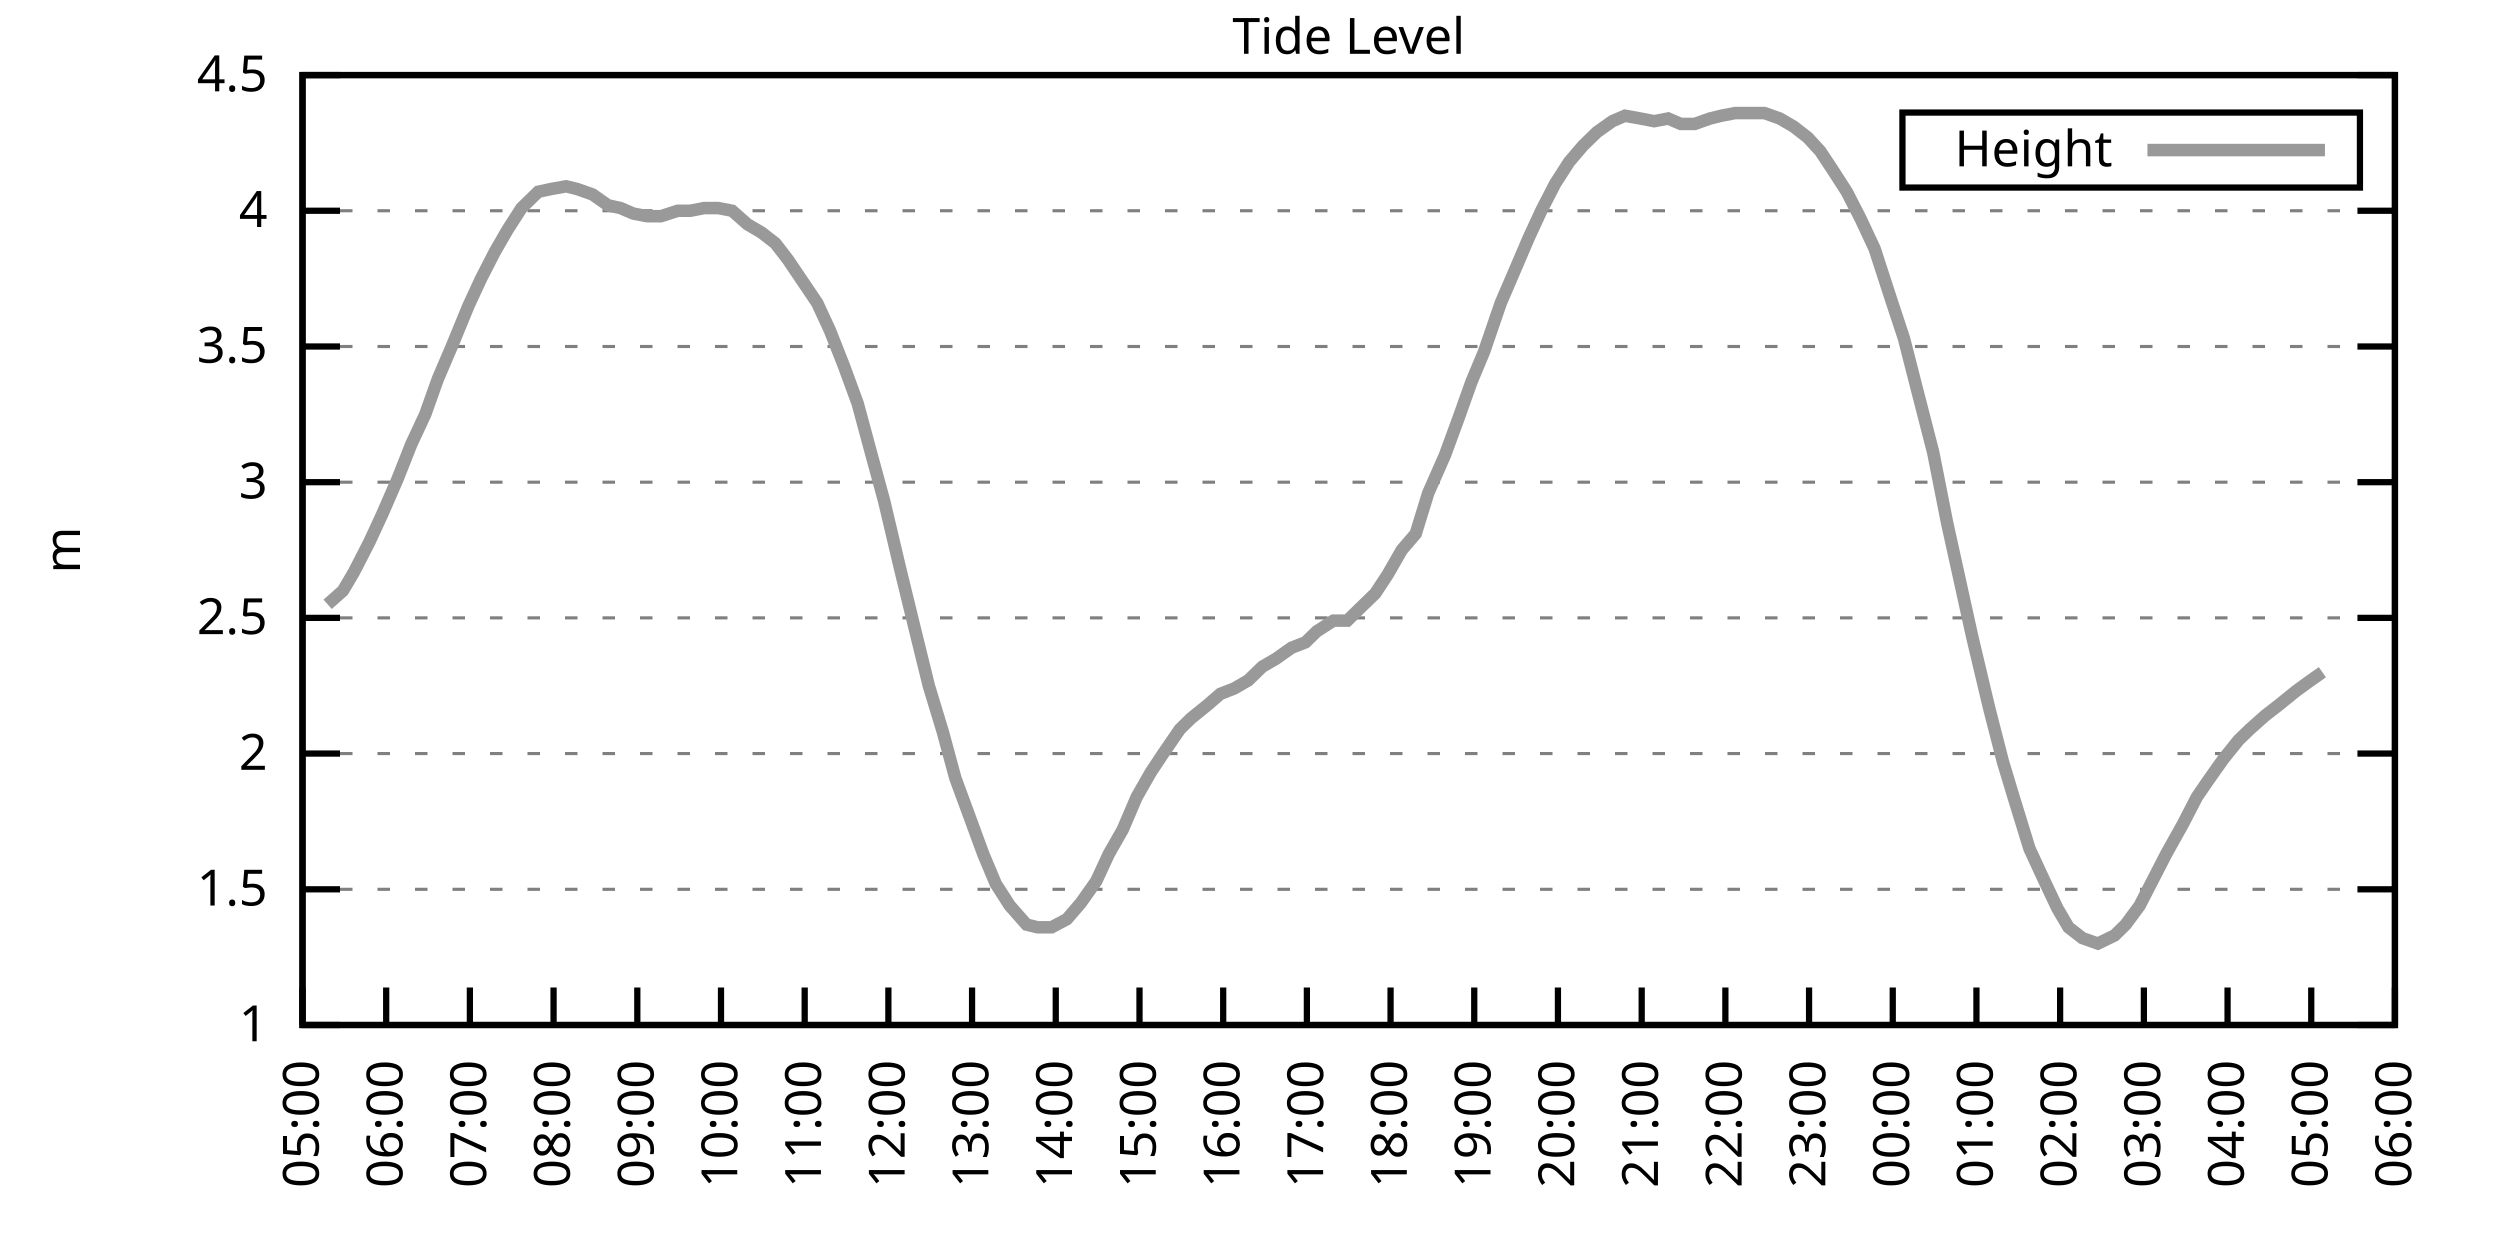
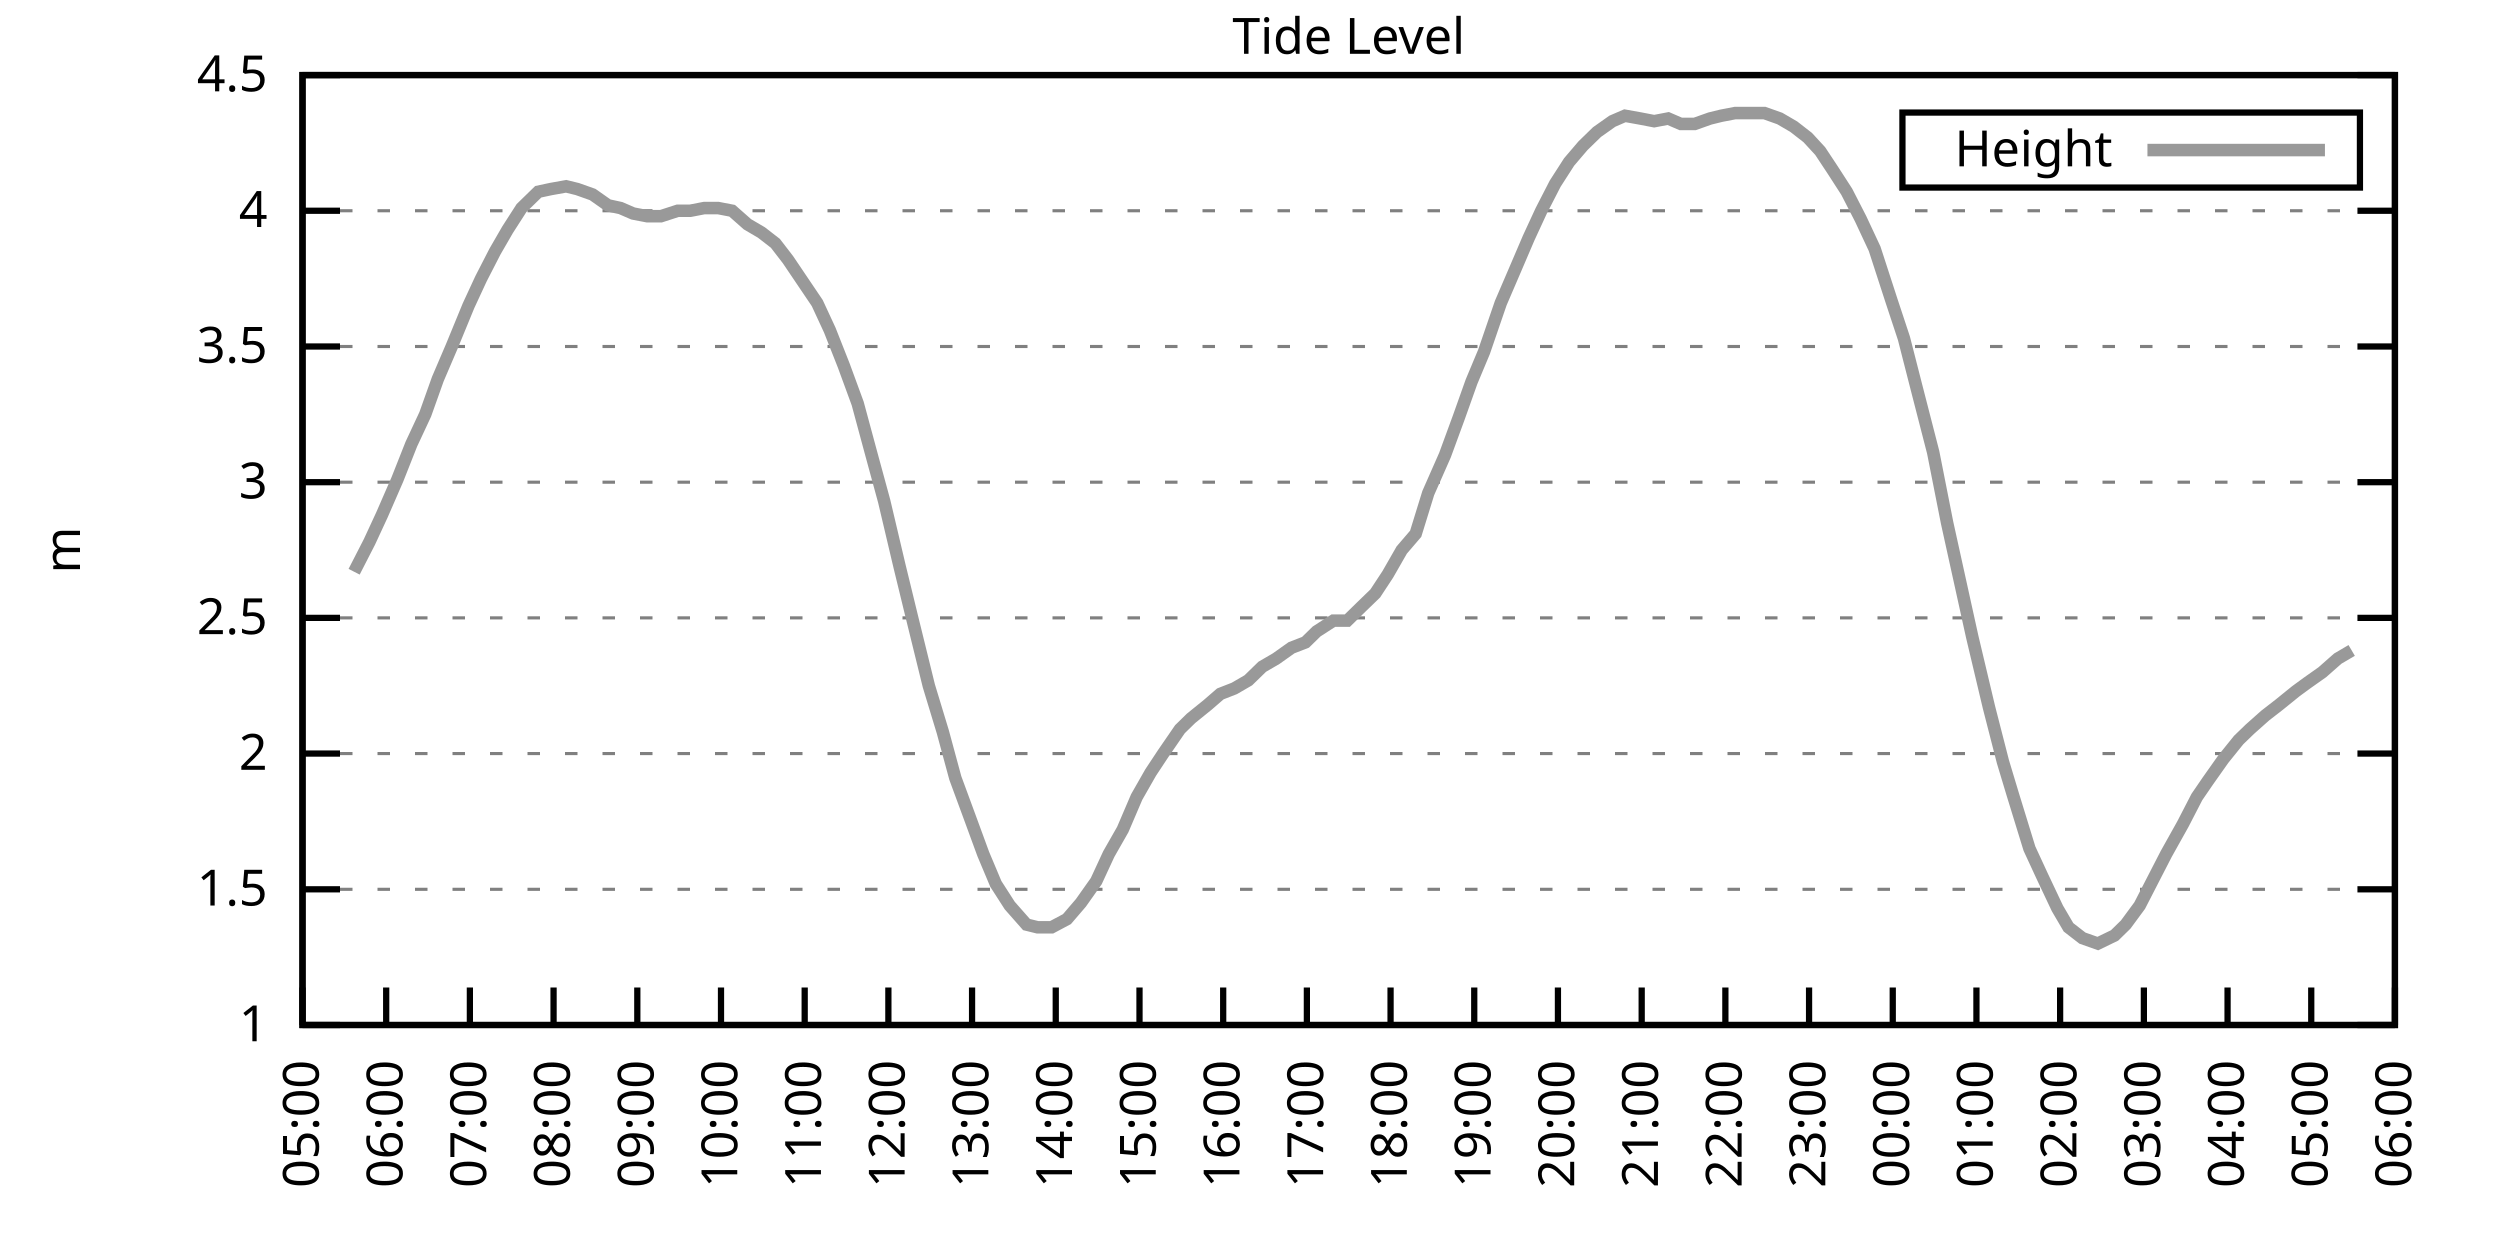
<svg xmlns="http://www.w3.org/2000/svg" xmlns:xlink="http://www.w3.org/1999/xlink" width="400" height="200" viewBox="0 0 400 200">
  <g id="gnuplot_canvas">
    <rect x="0" y="0" width="400" height="200" fill="none" />
    <defs>
      <circle id="gpDot" r="0.5" stroke-width="0.5" stroke="currentColor" />
      <path id="gpPt0" stroke-width="0.333" stroke="currentColor" d="M-1,0 h2 M0,-1 v2" />
      <path id="gpPt1" stroke-width="0.333" stroke="currentColor" d="M-1,-1 L1,1 M1,-1 L-1,1" />
      <path id="gpPt2" stroke-width="0.333" stroke="currentColor" d="M-1,0 L1,0 M0,-1 L0,1 M-1,-1 L1,1 M-1,1 L1,-1" />
      <rect id="gpPt3" stroke-width="0.333" stroke="currentColor" x="-1" y="-1" width="2" height="2" />
      <rect id="gpPt4" stroke-width="0.333" stroke="currentColor" fill="currentColor" x="-1" y="-1" width="2" height="2" />
      <circle id="gpPt5" stroke-width="0.333" stroke="currentColor" cx="0" cy="0" r="1" />
      <use xlink:href="#gpPt5" id="gpPt6" fill="currentColor" stroke="none" />
      <path id="gpPt7" stroke-width="0.333" stroke="currentColor" d="M0,-1.33 L-1.33,0.67 L1.33,0.67 z" />
      <use xlink:href="#gpPt7" id="gpPt8" fill="currentColor" stroke="none" />
      <use xlink:href="#gpPt7" id="gpPt9" stroke="currentColor" transform="rotate(180)" />
      <use xlink:href="#gpPt9" id="gpPt10" fill="currentColor" stroke="none" />
      <use xlink:href="#gpPt3" id="gpPt11" stroke="currentColor" transform="rotate(45)" />
      <use xlink:href="#gpPt11" id="gpPt12" fill="currentColor" stroke="none" />
      <path id="gpPt13" stroke-width="0.333" stroke="currentColor" d="M0,1.330 L1.265,0.411 L0.782,-1.067 L-0.782,-1.076 L-1.265,0.411 z" />
      <use xlink:href="#gpPt13" id="gpPt14" fill="currentColor" stroke="none" />
      <filter id="textbox" filterUnits="objectBoundingBox" x="0" y="0" height="1" width="1">
        <feFlood flood-color="white" flood-opacity="1" result="bgnd" />
        <feComposite in="SourceGraphic" in2="bgnd" operator="atop" />
      </filter>
      <filter id="greybox" filterUnits="objectBoundingBox" x="0" y="0" height="1" width="1">
        <feFlood flood-color="lightgrey" flood-opacity="1" result="grey" />
        <feComposite in="SourceGraphic" in2="grey" operator="atop" />
      </filter>
    </defs>
    <g fill="none" color="white" stroke="currentColor" stroke-width="1.00" stroke-linecap="butt" stroke-linejoin="miter">
</g>
    <g fill="none" color="black" stroke="currentColor" stroke-width="1.00" stroke-linecap="butt" stroke-linejoin="miter">
      <g stroke="none" shape-rendering="crispEdges">
        <polygon fill="rgb(255, 255, 255)" points="48.40,164.00 383.18,164.00 383.18,12.02 48.40,12.02 " />
      </g>
    </g>
    <g fill="none" color="black" stroke="currentColor" stroke-width="1.00" stroke-linecap="butt" stroke-linejoin="miter">
</g>
    <g fill="none" color="black" stroke="black" stroke-width="0.50" stroke-linecap="butt" stroke-linejoin="miter">
</g>
    <g fill="none" color="gray" stroke="currentColor" stroke-width="0.50" stroke-linecap="butt" stroke-linejoin="miter">
      <path stroke="gray" stroke-dasharray="2,4" class="gridline" d="M48.40,164.00 L383.19,164.00  " />
    </g>
    <g fill="none" color="gray" stroke="gray" stroke-width="1.00" stroke-linecap="butt" stroke-linejoin="miter">
</g>
    <g fill="none" color="black" stroke="currentColor" stroke-width="1.00" stroke-linecap="butt" stroke-linejoin="miter">
      <path stroke="black" d="M48.40,164.00 L54.40,164.00 M383.19,164.00 L377.19,164.00  " />
      <g transform="translate(42.80,166.60)" stroke="none" fill="black" font-family="Sans" font-size="8.00" text-anchor="end">
        <text>
          <tspan font-family="Sans"> 1</tspan>
        </text>
      </g>
    </g>
    <g fill="none" color="black" stroke="currentColor" stroke-width="1.00" stroke-linecap="butt" stroke-linejoin="miter">
</g>
    <g fill="none" color="black" stroke="black" stroke-width="0.50" stroke-linecap="butt" stroke-linejoin="miter">
</g>
    <g fill="none" color="gray" stroke="currentColor" stroke-width="0.50" stroke-linecap="butt" stroke-linejoin="miter">
      <path stroke="gray" stroke-dasharray="2,4" class="gridline" d="M48.40,142.29 L383.19,142.29  " />
    </g>
    <g fill="none" color="gray" stroke="gray" stroke-width="1.00" stroke-linecap="butt" stroke-linejoin="miter">
</g>
    <g fill="none" color="black" stroke="currentColor" stroke-width="1.00" stroke-linecap="butt" stroke-linejoin="miter">
      <path stroke="black" d="M48.40,142.29 L54.40,142.29 M383.19,142.29 L377.19,142.29  " />
      <g transform="translate(42.80,144.89)" stroke="none" fill="black" font-family="Sans" font-size="8.00" text-anchor="end">
        <text>
          <tspan font-family="Sans"> 1.5</tspan>
        </text>
      </g>
    </g>
    <g fill="none" color="black" stroke="currentColor" stroke-width="1.00" stroke-linecap="butt" stroke-linejoin="miter">
</g>
    <g fill="none" color="black" stroke="black" stroke-width="0.50" stroke-linecap="butt" stroke-linejoin="miter">
</g>
    <g fill="none" color="gray" stroke="currentColor" stroke-width="0.50" stroke-linecap="butt" stroke-linejoin="miter">
      <path stroke="gray" stroke-dasharray="2,4" class="gridline" d="M48.40,120.57 L383.19,120.57  " />
    </g>
    <g fill="none" color="gray" stroke="gray" stroke-width="1.00" stroke-linecap="butt" stroke-linejoin="miter">
</g>
    <g fill="none" color="black" stroke="currentColor" stroke-width="1.00" stroke-linecap="butt" stroke-linejoin="miter">
      <path stroke="black" d="M48.40,120.57 L54.40,120.57 M383.19,120.57 L377.19,120.57  " />
      <g transform="translate(42.80,123.17)" stroke="none" fill="black" font-family="Sans" font-size="8.00" text-anchor="end">
        <text>
          <tspan font-family="Sans"> 2</tspan>
        </text>
      </g>
    </g>
    <g fill="none" color="black" stroke="currentColor" stroke-width="1.00" stroke-linecap="butt" stroke-linejoin="miter">
</g>
    <g fill="none" color="black" stroke="black" stroke-width="0.50" stroke-linecap="butt" stroke-linejoin="miter">
</g>
    <g fill="none" color="gray" stroke="currentColor" stroke-width="0.50" stroke-linecap="butt" stroke-linejoin="miter">
      <path stroke="gray" stroke-dasharray="2,4" class="gridline" d="M48.40,98.86 L383.19,98.86  " />
    </g>
    <g fill="none" color="gray" stroke="gray" stroke-width="1.00" stroke-linecap="butt" stroke-linejoin="miter">
</g>
    <g fill="none" color="black" stroke="currentColor" stroke-width="1.00" stroke-linecap="butt" stroke-linejoin="miter">
      <path stroke="black" d="M48.40,98.86 L54.40,98.86 M383.19,98.86 L377.19,98.86  " />
      <g transform="translate(42.80,101.46)" stroke="none" fill="black" font-family="Sans" font-size="8.00" text-anchor="end">
        <text>
          <tspan font-family="Sans"> 2.5</tspan>
        </text>
      </g>
    </g>
    <g fill="none" color="black" stroke="currentColor" stroke-width="1.00" stroke-linecap="butt" stroke-linejoin="miter">
</g>
    <g fill="none" color="black" stroke="black" stroke-width="0.50" stroke-linecap="butt" stroke-linejoin="miter">
</g>
    <g fill="none" color="gray" stroke="currentColor" stroke-width="0.50" stroke-linecap="butt" stroke-linejoin="miter">
      <path stroke="gray" stroke-dasharray="2,4" class="gridline" d="M48.40,77.15 L383.19,77.15  " />
    </g>
    <g fill="none" color="gray" stroke="gray" stroke-width="1.00" stroke-linecap="butt" stroke-linejoin="miter">
</g>
    <g fill="none" color="black" stroke="currentColor" stroke-width="1.00" stroke-linecap="butt" stroke-linejoin="miter">
      <path stroke="black" d="M48.40,77.15 L54.40,77.15 M383.19,77.15 L377.19,77.15  " />
      <g transform="translate(42.80,79.75)" stroke="none" fill="black" font-family="Sans" font-size="8.00" text-anchor="end">
        <text>
          <tspan font-family="Sans"> 3</tspan>
        </text>
      </g>
    </g>
    <g fill="none" color="black" stroke="currentColor" stroke-width="1.00" stroke-linecap="butt" stroke-linejoin="miter">
</g>
    <g fill="none" color="black" stroke="black" stroke-width="0.50" stroke-linecap="butt" stroke-linejoin="miter">
</g>
    <g fill="none" color="gray" stroke="currentColor" stroke-width="0.50" stroke-linecap="butt" stroke-linejoin="miter">
      <path stroke="gray" stroke-dasharray="2,4" class="gridline" d="M48.40,55.44 L383.19,55.44  " />
    </g>
    <g fill="none" color="gray" stroke="gray" stroke-width="1.00" stroke-linecap="butt" stroke-linejoin="miter">
</g>
    <g fill="none" color="black" stroke="currentColor" stroke-width="1.00" stroke-linecap="butt" stroke-linejoin="miter">
      <path stroke="black" d="M48.40,55.44 L54.40,55.44 M383.19,55.44 L377.19,55.44  " />
      <g transform="translate(42.80,58.04)" stroke="none" fill="black" font-family="Sans" font-size="8.00" text-anchor="end">
        <text>
          <tspan font-family="Sans"> 3.5</tspan>
        </text>
      </g>
    </g>
    <g fill="none" color="black" stroke="currentColor" stroke-width="1.00" stroke-linecap="butt" stroke-linejoin="miter">
</g>
    <g fill="none" color="black" stroke="black" stroke-width="0.50" stroke-linecap="butt" stroke-linejoin="miter">
</g>
    <g fill="none" color="gray" stroke="currentColor" stroke-width="0.50" stroke-linecap="butt" stroke-linejoin="miter">
      <path stroke="gray" stroke-dasharray="2,4" class="gridline" d="M48.40,33.72 L383.19,33.72  " />
    </g>
    <g fill="none" color="gray" stroke="gray" stroke-width="1.00" stroke-linecap="butt" stroke-linejoin="miter">
</g>
    <g fill="none" color="black" stroke="currentColor" stroke-width="1.00" stroke-linecap="butt" stroke-linejoin="miter">
      <path stroke="black" d="M48.40,33.72 L54.40,33.72 M383.19,33.72 L377.19,33.72  " />
      <g transform="translate(42.80,36.32)" stroke="none" fill="black" font-family="Sans" font-size="8.00" text-anchor="end">
        <text>
          <tspan font-family="Sans"> 4</tspan>
        </text>
      </g>
    </g>
    <g fill="none" color="black" stroke="currentColor" stroke-width="1.00" stroke-linecap="butt" stroke-linejoin="miter">
</g>
    <g fill="none" color="black" stroke="black" stroke-width="0.50" stroke-linecap="butt" stroke-linejoin="miter">
</g>
    <g fill="none" color="gray" stroke="currentColor" stroke-width="0.50" stroke-linecap="butt" stroke-linejoin="miter">
      <path stroke="gray" stroke-dasharray="2,4" class="gridline" d="M48.40,12.01 L383.19,12.01  " />
    </g>
    <g fill="none" color="gray" stroke="gray" stroke-width="1.00" stroke-linecap="butt" stroke-linejoin="miter">
</g>
    <g fill="none" color="black" stroke="currentColor" stroke-width="1.00" stroke-linecap="butt" stroke-linejoin="miter">
      <path stroke="black" d="M48.40,12.01 L54.40,12.01 M383.19,12.01 L377.19,12.01  " />
      <g transform="translate(42.80,14.61)" stroke="none" fill="black" font-family="Sans" font-size="8.00" text-anchor="end">
        <text>
          <tspan font-family="Sans"> 4.5</tspan>
        </text>
      </g>
    </g>
    <g fill="none" color="black" stroke="currentColor" stroke-width="1.00" stroke-linecap="butt" stroke-linejoin="miter">
      <path stroke="black" d="M48.40,164.00 L48.40,158.00  " />
      <g transform="translate(51.00,169.60) rotate(270.00)" stroke="none" fill="black" font-family="Sans" font-size="8.00" text-anchor="end">
        <text>
          <tspan font-family="Sans">05:00</tspan>
        </text>
      </g>
    </g>
    <g fill="none" color="black" stroke="currentColor" stroke-width="1.00" stroke-linecap="butt" stroke-linejoin="miter">
      <path stroke="black" d="M61.79,164.00 L61.79,158.00  " />
      <g transform="translate(64.39,169.60) rotate(270.00)" stroke="none" fill="black" font-family="Sans" font-size="8.00" text-anchor="end">
        <text>
          <tspan font-family="Sans">06:00</tspan>
        </text>
      </g>
    </g>
    <g fill="none" color="black" stroke="currentColor" stroke-width="1.00" stroke-linecap="butt" stroke-linejoin="miter">
      <path stroke="black" d="M75.18,164.00 L75.18,158.00  " />
      <g transform="translate(77.78,169.60) rotate(270.00)" stroke="none" fill="black" font-family="Sans" font-size="8.00" text-anchor="end">
        <text>
          <tspan font-family="Sans">07:00</tspan>
        </text>
      </g>
    </g>
    <g fill="none" color="black" stroke="currentColor" stroke-width="1.00" stroke-linecap="butt" stroke-linejoin="miter">
      <path stroke="black" d="M88.57,164.00 L88.57,158.00  " />
      <g transform="translate(91.17,169.60) rotate(270.00)" stroke="none" fill="black" font-family="Sans" font-size="8.00" text-anchor="end">
        <text>
          <tspan font-family="Sans">08:00</tspan>
        </text>
      </g>
    </g>
    <g fill="none" color="black" stroke="currentColor" stroke-width="1.00" stroke-linecap="butt" stroke-linejoin="miter">
      <path stroke="black" d="M101.97,164.00 L101.97,158.00  " />
      <g transform="translate(104.57,169.60) rotate(270.00)" stroke="none" fill="black" font-family="Sans" font-size="8.00" text-anchor="end">
        <text>
          <tspan font-family="Sans">09:00</tspan>
        </text>
      </g>
    </g>
    <g fill="none" color="black" stroke="currentColor" stroke-width="1.00" stroke-linecap="butt" stroke-linejoin="miter">
      <path stroke="black" d="M115.36,164.00 L115.36,158.00  " />
      <g transform="translate(117.96,169.60) rotate(270.00)" stroke="none" fill="black" font-family="Sans" font-size="8.00" text-anchor="end">
        <text>
          <tspan font-family="Sans">10:00</tspan>
        </text>
      </g>
    </g>
    <g fill="none" color="black" stroke="currentColor" stroke-width="1.00" stroke-linecap="butt" stroke-linejoin="miter">
      <path stroke="black" d="M128.75,164.00 L128.75,158.00  " />
      <g transform="translate(131.35,169.60) rotate(270.00)" stroke="none" fill="black" font-family="Sans" font-size="8.00" text-anchor="end">
        <text>
          <tspan font-family="Sans">11:00</tspan>
        </text>
      </g>
    </g>
    <g fill="none" color="black" stroke="currentColor" stroke-width="1.00" stroke-linecap="butt" stroke-linejoin="miter">
      <path stroke="black" d="M142.14,164.00 L142.14,158.00  " />
      <g transform="translate(144.74,169.60) rotate(270.00)" stroke="none" fill="black" font-family="Sans" font-size="8.00" text-anchor="end">
        <text>
          <tspan font-family="Sans">12:00</tspan>
        </text>
      </g>
    </g>
    <g fill="none" color="black" stroke="currentColor" stroke-width="1.00" stroke-linecap="butt" stroke-linejoin="miter">
      <path stroke="black" d="M155.53,164.00 L155.53,158.00  " />
      <g transform="translate(158.13,169.60) rotate(270.00)" stroke="none" fill="black" font-family="Sans" font-size="8.00" text-anchor="end">
        <text>
          <tspan font-family="Sans">13:00</tspan>
        </text>
      </g>
    </g>
    <g fill="none" color="black" stroke="currentColor" stroke-width="1.00" stroke-linecap="butt" stroke-linejoin="miter">
      <path stroke="black" d="M168.92,164.00 L168.92,158.00  " />
      <g transform="translate(171.52,169.60) rotate(270.00)" stroke="none" fill="black" font-family="Sans" font-size="8.00" text-anchor="end">
        <text>
          <tspan font-family="Sans">14:00</tspan>
        </text>
      </g>
    </g>
    <g fill="none" color="black" stroke="currentColor" stroke-width="1.00" stroke-linecap="butt" stroke-linejoin="miter">
      <path stroke="black" d="M182.32,164.00 L182.32,158.00  " />
      <g transform="translate(184.92,169.60) rotate(270.00)" stroke="none" fill="black" font-family="Sans" font-size="8.00" text-anchor="end">
        <text>
          <tspan font-family="Sans">15:00</tspan>
        </text>
      </g>
    </g>
    <g fill="none" color="black" stroke="currentColor" stroke-width="1.00" stroke-linecap="butt" stroke-linejoin="miter">
      <path stroke="black" d="M195.71,164.00 L195.71,158.00  " />
      <g transform="translate(198.31,169.60) rotate(270.00)" stroke="none" fill="black" font-family="Sans" font-size="8.00" text-anchor="end">
        <text>
          <tspan font-family="Sans">16:00</tspan>
        </text>
      </g>
    </g>
    <g fill="none" color="black" stroke="currentColor" stroke-width="1.00" stroke-linecap="butt" stroke-linejoin="miter">
      <path stroke="black" d="M209.10,164.00 L209.10,158.00  " />
      <g transform="translate(211.70,169.60) rotate(270.00)" stroke="none" fill="black" font-family="Sans" font-size="8.00" text-anchor="end">
        <text>
          <tspan font-family="Sans">17:00</tspan>
        </text>
      </g>
    </g>
    <g fill="none" color="black" stroke="currentColor" stroke-width="1.00" stroke-linecap="butt" stroke-linejoin="miter">
      <path stroke="black" d="M222.49,164.00 L222.49,158.00  " />
      <g transform="translate(225.09,169.60) rotate(270.00)" stroke="none" fill="black" font-family="Sans" font-size="8.00" text-anchor="end">
        <text>
          <tspan font-family="Sans">18:00</tspan>
        </text>
      </g>
    </g>
    <g fill="none" color="black" stroke="currentColor" stroke-width="1.00" stroke-linecap="butt" stroke-linejoin="miter">
      <path stroke="black" d="M235.88,164.00 L235.88,158.00  " />
      <g transform="translate(238.48,169.60) rotate(270.00)" stroke="none" fill="black" font-family="Sans" font-size="8.00" text-anchor="end">
        <text>
          <tspan font-family="Sans">19:00</tspan>
        </text>
      </g>
    </g>
    <g fill="none" color="black" stroke="currentColor" stroke-width="1.00" stroke-linecap="butt" stroke-linejoin="miter">
      <path stroke="black" d="M249.27,164.00 L249.27,158.00  " />
      <g transform="translate(251.87,169.60) rotate(270.00)" stroke="none" fill="black" font-family="Sans" font-size="8.00" text-anchor="end">
        <text>
          <tspan font-family="Sans">20:00</tspan>
        </text>
      </g>
    </g>
    <g fill="none" color="black" stroke="currentColor" stroke-width="1.00" stroke-linecap="butt" stroke-linejoin="miter">
      <path stroke="black" d="M262.67,164.00 L262.67,158.00  " />
      <g transform="translate(265.27,169.60) rotate(270.00)" stroke="none" fill="black" font-family="Sans" font-size="8.00" text-anchor="end">
        <text>
          <tspan font-family="Sans">21:00</tspan>
        </text>
      </g>
    </g>
    <g fill="none" color="black" stroke="currentColor" stroke-width="1.00" stroke-linecap="butt" stroke-linejoin="miter">
      <path stroke="black" d="M276.06,164.00 L276.06,158.00  " />
      <g transform="translate(278.66,169.60) rotate(270.00)" stroke="none" fill="black" font-family="Sans" font-size="8.00" text-anchor="end">
        <text>
          <tspan font-family="Sans">22:00</tspan>
        </text>
      </g>
    </g>
    <g fill="none" color="black" stroke="currentColor" stroke-width="1.00" stroke-linecap="butt" stroke-linejoin="miter">
      <path stroke="black" d="M289.45,164.00 L289.45,158.00  " />
      <g transform="translate(292.05,169.60) rotate(270.00)" stroke="none" fill="black" font-family="Sans" font-size="8.00" text-anchor="end">
        <text>
          <tspan font-family="Sans">23:00</tspan>
        </text>
      </g>
    </g>
    <g fill="none" color="black" stroke="currentColor" stroke-width="1.00" stroke-linecap="butt" stroke-linejoin="miter">
      <path stroke="black" d="M302.84,164.00 L302.84,158.00  " />
      <g transform="translate(305.44,169.60) rotate(270.00)" stroke="none" fill="black" font-family="Sans" font-size="8.00" text-anchor="end">
        <text>
          <tspan font-family="Sans">00:00</tspan>
        </text>
      </g>
    </g>
    <g fill="none" color="black" stroke="currentColor" stroke-width="1.00" stroke-linecap="butt" stroke-linejoin="miter">
      <path stroke="black" d="M316.23,164.00 L316.23,158.00  " />
      <g transform="translate(318.83,169.60) rotate(270.00)" stroke="none" fill="black" font-family="Sans" font-size="8.00" text-anchor="end">
        <text>
          <tspan font-family="Sans">01:00</tspan>
        </text>
      </g>
    </g>
    <g fill="none" color="black" stroke="currentColor" stroke-width="1.00" stroke-linecap="butt" stroke-linejoin="miter">
      <path stroke="black" d="M329.62,164.00 L329.62,158.00  " />
      <g transform="translate(332.22,169.60) rotate(270.00)" stroke="none" fill="black" font-family="Sans" font-size="8.00" text-anchor="end">
        <text>
          <tspan font-family="Sans">02:00</tspan>
        </text>
      </g>
    </g>
    <g fill="none" color="black" stroke="currentColor" stroke-width="1.00" stroke-linecap="butt" stroke-linejoin="miter">
      <path stroke="black" d="M343.02,164.00 L343.02,158.00  " />
      <g transform="translate(345.62,169.60) rotate(270.00)" stroke="none" fill="black" font-family="Sans" font-size="8.00" text-anchor="end">
        <text>
          <tspan font-family="Sans">03:00</tspan>
        </text>
      </g>
    </g>
    <g fill="none" color="black" stroke="currentColor" stroke-width="1.00" stroke-linecap="butt" stroke-linejoin="miter">
      <path stroke="black" d="M356.41,164.00 L356.41,158.00  " />
      <g transform="translate(359.01,169.60) rotate(270.00)" stroke="none" fill="black" font-family="Sans" font-size="8.00" text-anchor="end">
        <text>
          <tspan font-family="Sans">04:00</tspan>
        </text>
      </g>
    </g>
    <g fill="none" color="black" stroke="currentColor" stroke-width="1.00" stroke-linecap="butt" stroke-linejoin="miter">
      <path stroke="black" d="M369.80,164.00 L369.80,158.00  " />
      <g transform="translate(372.40,169.60) rotate(270.00)" stroke="none" fill="black" font-family="Sans" font-size="8.00" text-anchor="end">
        <text>
          <tspan font-family="Sans">05:00</tspan>
        </text>
      </g>
    </g>
    <g fill="none" color="black" stroke="currentColor" stroke-width="1.00" stroke-linecap="butt" stroke-linejoin="miter">
      <path stroke="black" d="M383.19,164.00 L383.19,158.00  " />
      <g transform="translate(385.79,169.60) rotate(270.00)" stroke="none" fill="black" font-family="Sans" font-size="8.00" text-anchor="end">
        <text>
          <tspan font-family="Sans">06:00</tspan>
        </text>
      </g>
    </g>
    <g fill="none" color="black" stroke="currentColor" stroke-width="1.00" stroke-linecap="butt" stroke-linejoin="miter">
</g>
    <g fill="none" color="black" stroke="currentColor" stroke-width="1.00" stroke-linecap="butt" stroke-linejoin="miter">
      <path stroke="black" d="M48.40,12.01 L48.40,164.00 L383.19,164.00 L383.19,12.01 L48.40,12.01 Z  " />
    </g>
    <g fill="none" color="black" stroke="currentColor" stroke-width="1.00" stroke-linecap="butt" stroke-linejoin="miter">
</g>
    <g fill="none" color="black" stroke="currentColor" stroke-width="1.00" stroke-linecap="butt" stroke-linejoin="miter">
      <path stroke="black" d="M304.39,30.01 L304.39,18.01 L377.59,18.01 L377.59,30.01 L304.39,30.01 Z  " />
    </g>
    <g id="Tide_level_plot_1">
      <g fill="none" color="white" stroke="black" stroke-width="2.00" stroke-linecap="butt" stroke-linejoin="miter">
</g>
      <g fill="none" color="black" stroke="currentColor" stroke-width="2.00" stroke-linecap="butt" stroke-linejoin="miter">
        <g transform="translate(337.99,26.61)" stroke="none" fill="black" font-family="Sans" font-size="8.00" text-anchor="end">
          <text>
            <tspan font-family="Sans">Height</tspan>
          </text>
        </g>
      </g>
      <g fill="none" color="black" stroke="currentColor" stroke-width="2.00" stroke-linecap="butt" stroke-linejoin="miter">
-         <path stroke="rgb(153, 153, 153)" d="M343.59,24.01 L371.99,24.01 M52.42,96.69 L54.87,94.52 L56.66,91.48 L59.11,86.70 L61.12,82.36 L63.58,76.71   L65.81,71.07 L68.04,66.29 L70.05,60.65 L72.28,55.44 L74.96,48.92 L76.97,44.58 L79.20,40.24 L81.21,36.76   L83.44,33.29 L86.12,30.68 L88.13,30.25 L90.58,29.81 L92.37,30.25 L94.82,31.12 L97.28,32.85 L99.29,33.29   L101.30,34.16 L103.53,34.59 L105.76,34.59 L108.44,33.72 L110.45,33.72 L112.68,33.29 L114.91,33.29 L117.14,33.72   L119.60,35.89 L121.83,37.20 L124.06,38.93 L126.07,41.54 L130.76,48.49 L132.77,52.83 L135.00,58.48 L137.23,64.56   L139.46,72.81 L141.47,80.19 L143.93,90.61 L145.94,98.86 L148.61,109.72 L150.85,117.10 L152.85,124.48 L155.09,130.56   L157.32,136.64 L159.33,141.42 L161.56,144.89 L164.24,147.93 L166.02,148.37 L168.25,148.37 L170.71,147.06 L172.94,144.46   L175.40,140.98 L177.41,136.64 L179.64,132.73 L181.87,127.52 L184.10,123.61 L186.11,120.57 L188.79,116.67 L190.57,114.93   L193.25,112.76 L195.26,111.02 L197.49,110.15 L199.73,108.85 L201.96,106.68 L204.19,105.38 L206.64,103.64 L208.88,102.77   L210.66,101.03 L213.34,99.30 L215.57,99.30 L217.80,97.12 L220.04,94.95 L222.04,91.91 L224.28,88.00 L226.51,85.40   L228.52,78.89 L231.20,72.81 L233.43,66.73 L235.44,61.08 L237.44,56.30 L240.12,48.49 L242.36,43.28 L244.59,38.07   L246.60,33.72 L248.83,29.38 L251.06,25.91 L253.29,23.30 L255.52,21.13 L257.98,19.39 L259.99,18.52 L262.44,18.96   L264.67,19.39 L266.91,18.96 L268.92,19.83 L271.15,19.83 L273.60,18.96 L275.39,18.52 L277.62,18.09 L280.30,18.09   L282.31,18.09 L284.76,18.96 L286.99,20.26 L289.23,22.00 L291.23,24.17 L293.24,27.21 L295.48,30.68 L297.71,35.03   L299.94,39.80 L302.62,48.05 L304.63,54.13 L306.63,61.95 L309.31,72.37 L311.54,83.66 L313.55,92.78 L315.56,101.90   L318.24,113.19 L320.47,121.88 L322.04,127.09 L324.71,135.77 L326.72,140.12 L329.18,145.33 L330.96,148.37 L333.19,150.10   L335.65,150.97 L338.33,149.67 L340.11,147.93 L342.35,144.89 L344.80,140.12 L346.59,136.64 L349.26,131.86 L351.50,127.52   L353.28,124.92 L355.74,121.44 L358.19,118.40 L359.98,116.67 L362.43,114.49 L364.66,112.76 L367.34,110.59 L369.13,109.28   L371.58,107.55  " />
+         <path stroke="rgb(153, 153, 153)" d="M343.59,24.01 L371.99,24.01 M56.66,91.48 L59.11,86.70 L61.12,82.36 L63.58,76.71 L65.81,71.07 L68.04,66.29   L70.05,60.65 L72.28,55.44 L74.96,48.92 L76.97,44.58 L79.20,40.24 L81.21,36.76 L83.44,33.29 L86.12,30.68   L88.13,30.25 L90.58,29.81 L92.37,30.25 L94.82,31.12 L97.28,32.85 L99.29,33.29 L101.30,34.16 L103.53,34.59   L105.76,34.59 L108.44,33.72 L110.45,33.72 L112.68,33.29 L114.91,33.29 L117.14,33.72 L119.60,35.89 L121.83,37.20   L124.06,38.93 L126.07,41.54 L130.76,48.49 L132.77,52.83 L135.00,58.48 L137.23,64.56 L139.46,72.81 L141.47,80.19   L143.93,90.61 L145.94,98.86 L148.61,109.72 L150.85,117.10 L152.85,124.48 L155.09,130.56 L157.32,136.64 L159.33,141.42   L161.56,144.89 L164.24,147.93 L166.02,148.37 L168.25,148.37 L170.71,147.06 L172.94,144.46 L175.40,140.98 L177.41,136.64   L179.64,132.73 L181.87,127.52 L184.10,123.61 L186.11,120.57 L188.79,116.67 L190.57,114.93 L193.25,112.76 L195.26,111.02   L197.49,110.15 L199.73,108.85 L201.96,106.68 L204.19,105.38 L206.64,103.64 L208.88,102.77 L210.66,101.03 L213.34,99.30   L215.57,99.30 L217.80,97.12 L220.04,94.95 L222.04,91.91 L224.28,88.00 L226.51,85.40 L228.52,78.89 L231.20,72.81   L233.43,66.73 L235.44,61.08 L237.44,56.30 L240.12,48.49 L242.36,43.28 L244.59,38.07 L246.60,33.72 L248.83,29.38   L251.06,25.91 L253.29,23.30 L255.52,21.13 L257.98,19.39 L259.99,18.52 L262.44,18.96 L264.67,19.39 L266.91,18.96   L268.92,19.83 L271.15,19.83 L273.60,18.96 L275.39,18.52 L277.62,18.09 L280.30,18.09 L282.31,18.09 L284.76,18.96   L286.99,20.26 L289.23,22.00 L291.23,24.17 L293.24,27.21 L295.48,30.68 L297.71,35.03 L299.94,39.80 L302.62,48.05   L304.63,54.13 L306.63,61.95 L309.31,72.37 L311.54,83.66 L313.55,92.78 L315.56,101.90 L318.24,113.19 L320.47,121.88   L322.04,127.09 L324.71,135.77 L326.72,140.12 L329.18,145.33 L330.96,148.37 L333.19,150.10 L335.65,150.97 L338.33,149.67   L340.11,147.93 L342.35,144.89 L344.80,140.12 L346.59,136.64 L349.26,131.86 L351.50,127.52 L353.28,124.92 L355.74,121.44   L358.19,118.40 L359.98,116.67 L362.43,114.49 L364.66,112.76 L367.34,110.59 L369.13,109.28 L371.58,107.55 L374.04,105.38   L376.27,104.07  " />
      </g>
    </g>
    <g fill="none" color="black" stroke="currentColor" stroke-width="2.00" stroke-linecap="butt" stroke-linejoin="miter">
</g>
    <g fill="none" color="black" stroke="black" stroke-width="1.00" stroke-linecap="butt" stroke-linejoin="miter">
</g>
    <g fill="none" color="black" stroke="currentColor" stroke-width="1.00" stroke-linecap="butt" stroke-linejoin="miter">
      <path stroke="black" d="M48.40,12.01 L48.40,164.00 L383.19,164.00 L383.19,12.01 L48.40,12.01 Z  " />
      <g transform="translate(12.80,88.01) rotate(270.00)" stroke="none" fill="black" font-family="Sans" font-size="8.00" text-anchor="middle">
        <text>
          <tspan font-family="Sans">m</tspan>
        </text>
      </g>
    </g>
    <g fill="none" color="black" stroke="currentColor" stroke-width="1.00" stroke-linecap="butt" stroke-linejoin="miter">
</g>
    <g fill="none" color="black" stroke="currentColor" stroke-width="1.00" stroke-linecap="butt" stroke-linejoin="miter">
      <g transform="translate(215.79,8.61)" stroke="none" fill="black" font-family="Sans" font-size="8.00" text-anchor="middle">
        <text>
          <tspan font-family="Sans">Tide Level</tspan>
        </text>
      </g>
    </g>
    <g fill="none" color="black" stroke="currentColor" stroke-width="1.00" stroke-linecap="butt" stroke-linejoin="miter">
</g>
  </g>
</svg>
